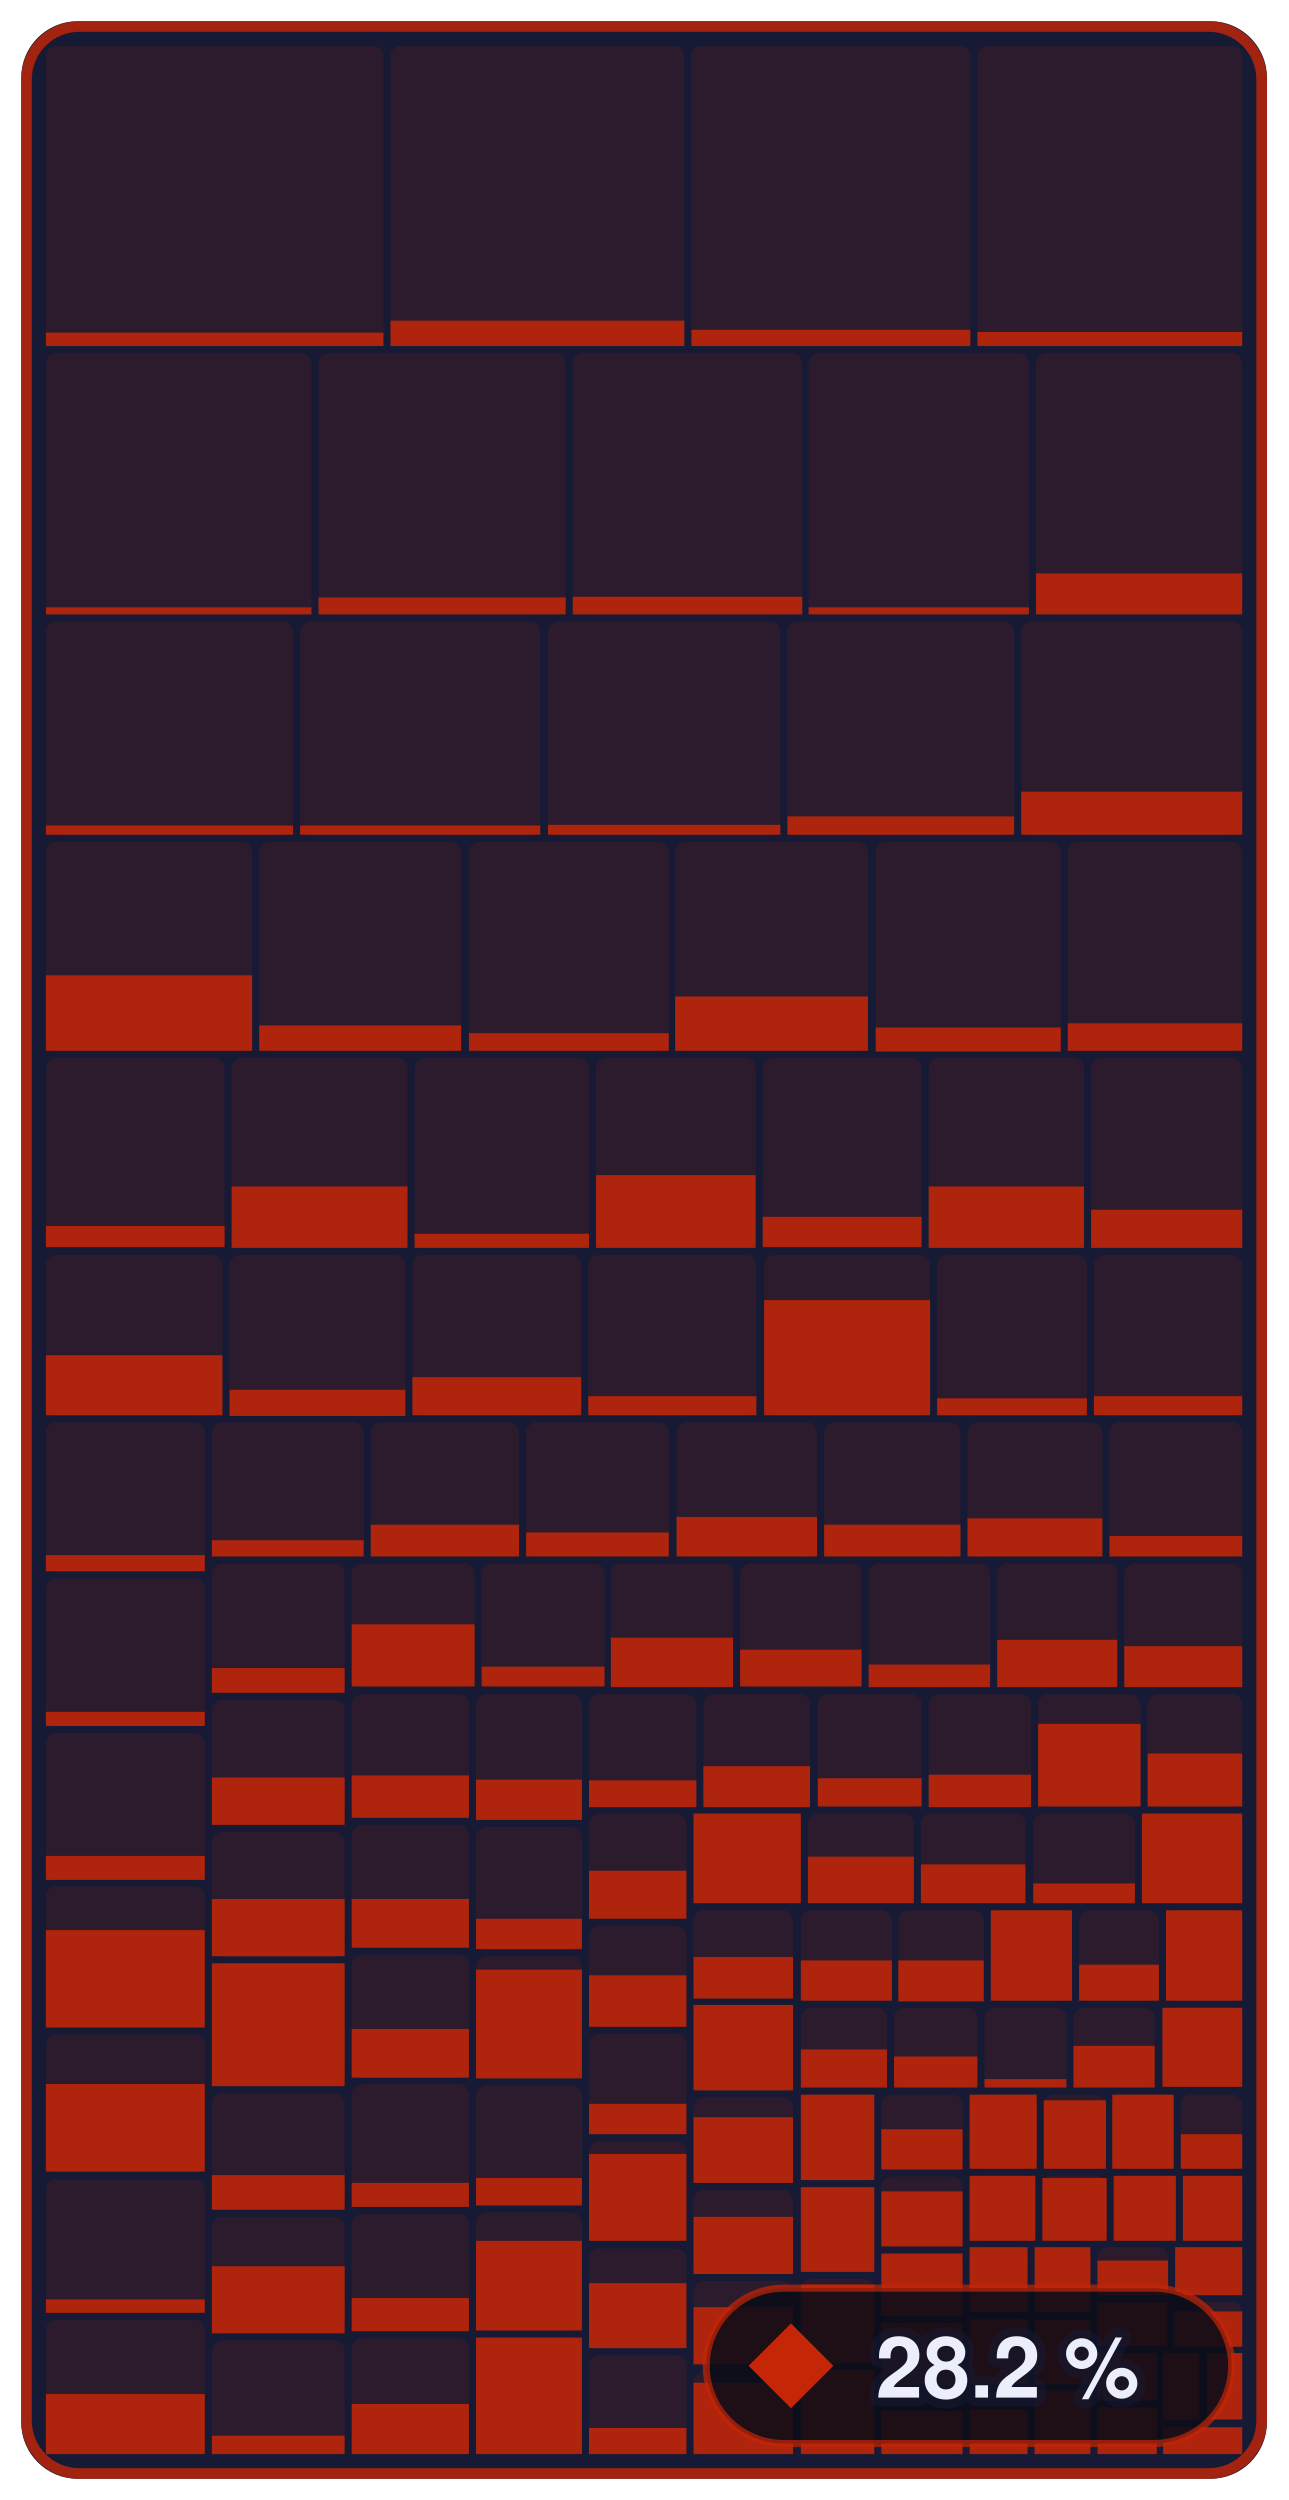
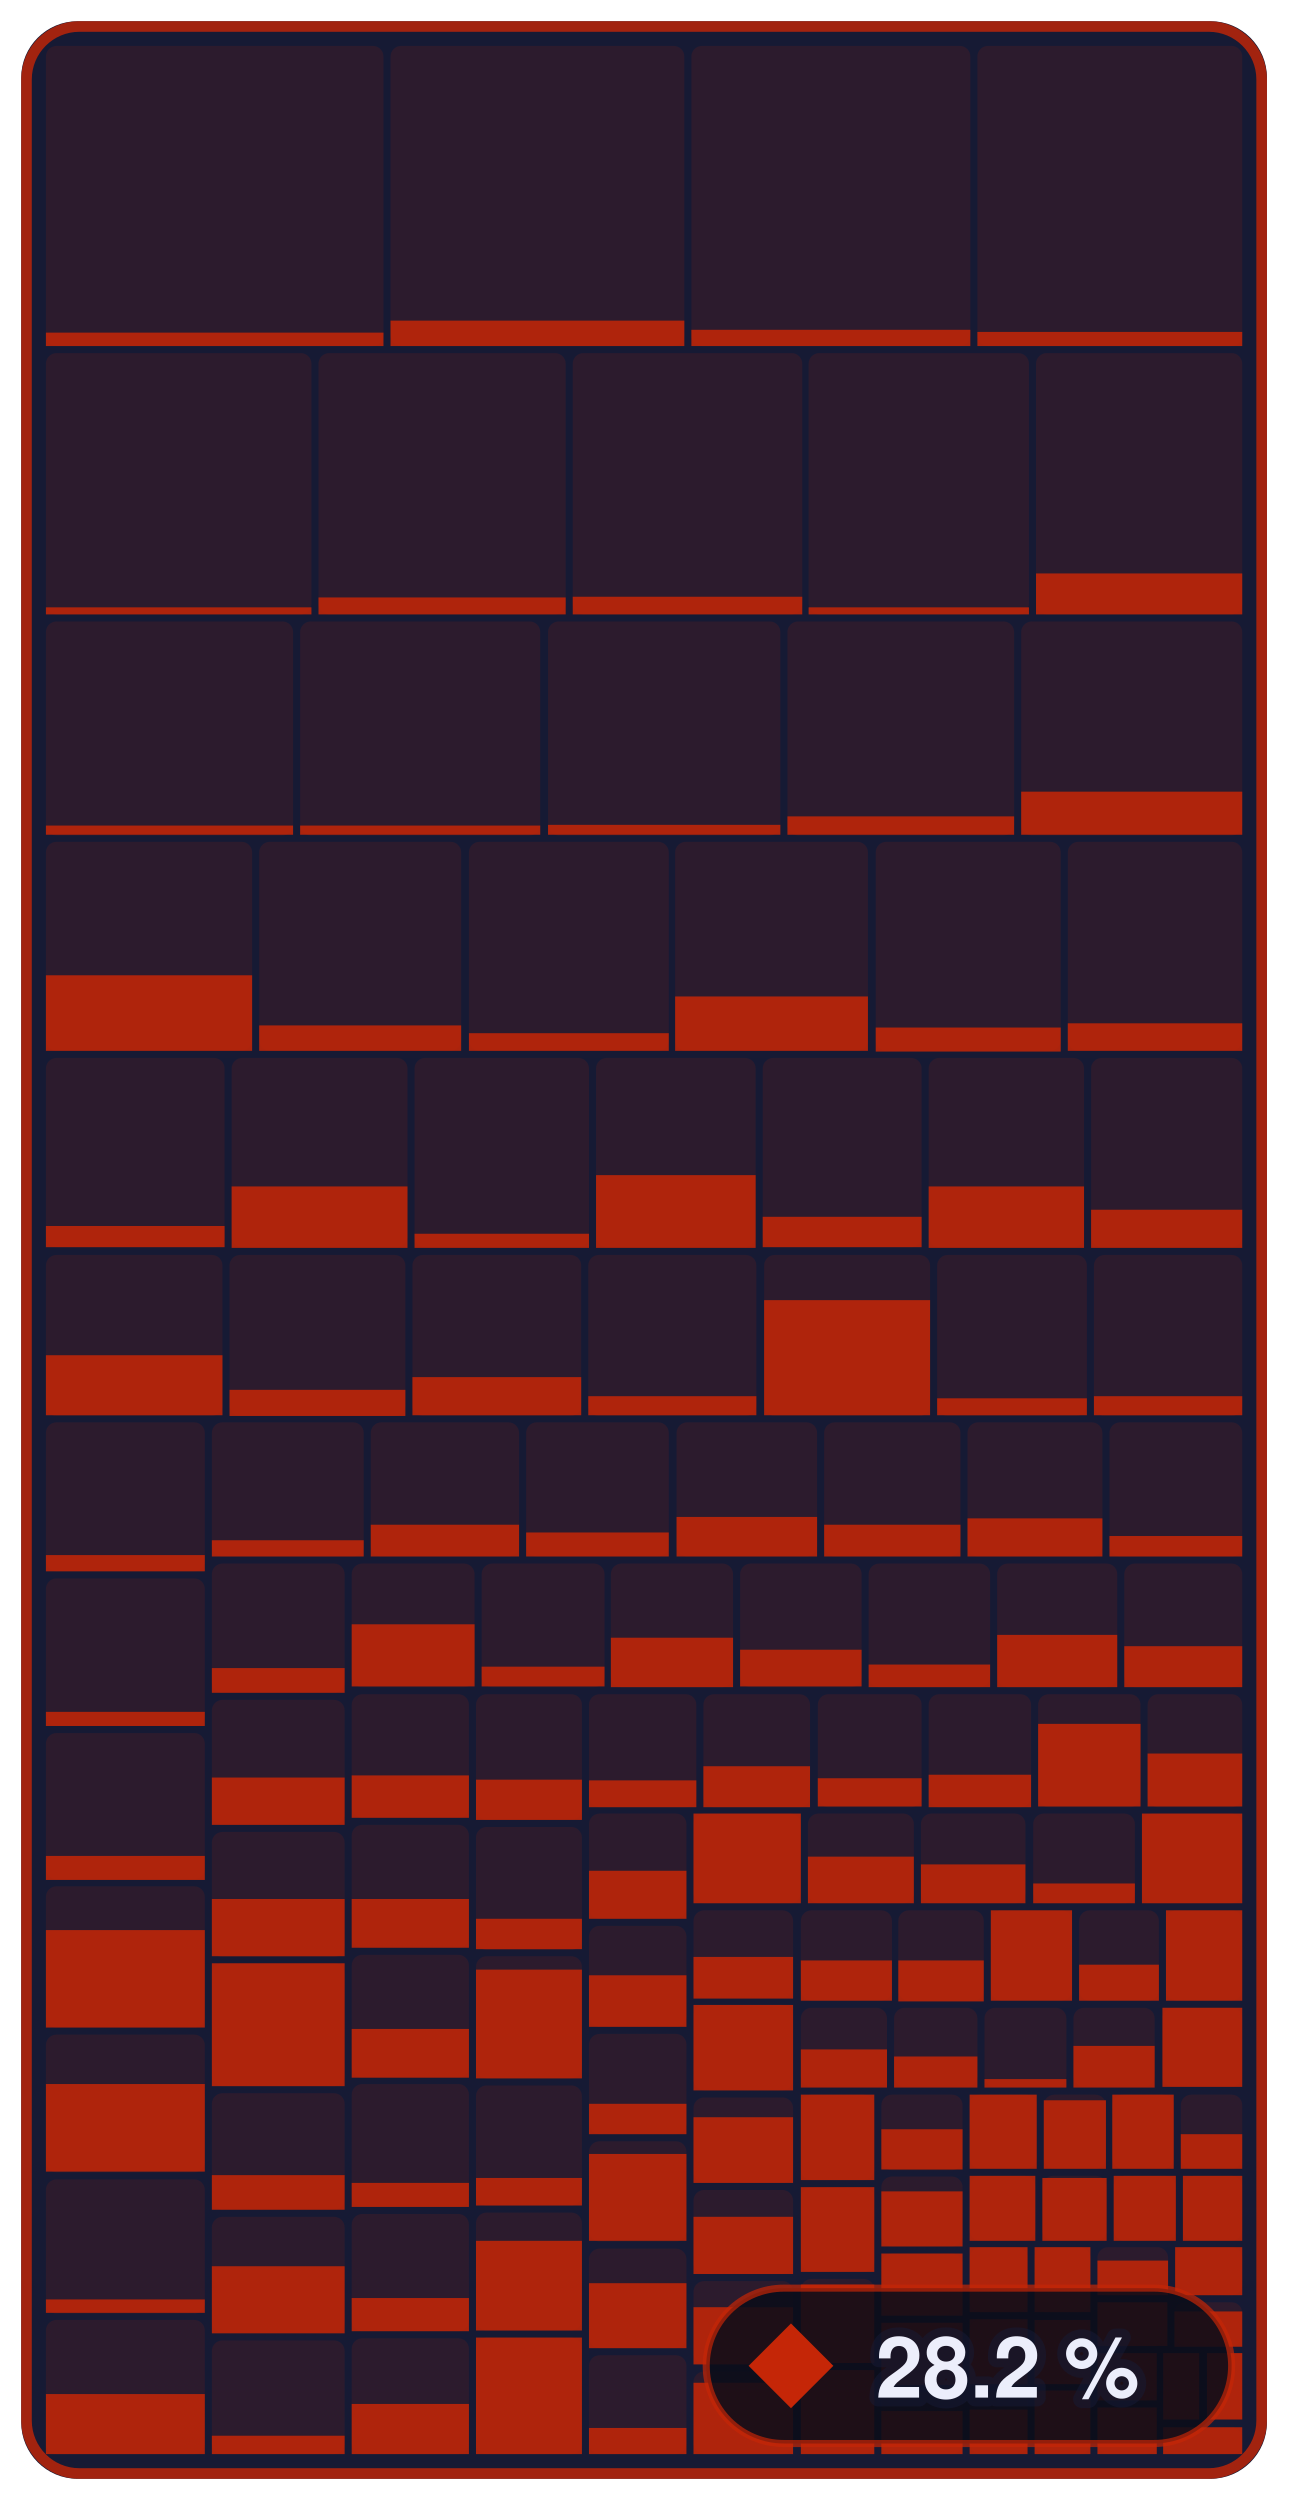
- <svg xmlns="http://www.w3.org/2000/svg" width="182.4" height="354" viewBox="0 0 182.4 354" role="img" aria-label="Enemies &amp; bosses: 28.2 % of 679,252 bytes of code matched, 852 of 1,339 functions">
+ <svg xmlns="http://www.w3.org/2000/svg" width="182.4" height="354" viewBox="0 0 182.4 354" role="img" aria-label="Enemies &amp; bosses: 28.2 % of 679,252 bytes of code matched, 853 of 1,339 functions">
  <style>text { font-family: -apple-system, BlinkMacSystemFont, 'Segoe UI', Helvetica, Arial, sans-serif; } .mono { font-family: ui-monospace, SFMono-Regular, 'SF Mono', Menlo, Consolas, monospace; } text { paint-order: stroke; stroke: #161a34; stroke-opacity: 0.55; stroke-width: 2.5px; stroke-linejoin: round; } .rise { transform-box: fill-box; transform-origin: 50% 100%; animation: rise 1.6s cubic-bezier(.2,.8,.2,1) .2s both; } @keyframes rise { from { transform: scaleY(0); } } @media (prefers-reduced-motion: reduce) { * { animation: none !important; } }</style>
  <rect x="3" y="3" width="176.4" height="348" rx="8" fill="#161a34" />
  <rect x="6.5" y="6.5" width="47.8" height="42.5" rx="1.5" fill="#c52607" fill-opacity="0.13" />
  <rect class="rise" x="6.5" y="47.1" width="47.8" height="1.9" fill="#c52607" fill-opacity="0.85" />
  <rect x="55.3" y="6.5" width="41.6" height="42.5" rx="1.5" fill="#c52607" fill-opacity="0.13" />
  <rect class="rise" x="55.3" y="45.4" width="41.6" height="3.6" fill="#c52607" fill-opacity="0.85" />
  <rect x="97.9" y="6.5" width="39.5" height="42.5" rx="1.5" fill="#c52607" fill-opacity="0.13" />
  <rect class="rise" x="97.9" y="46.7" width="39.5" height="2.3" fill="#c52607" fill-opacity="0.85" />
  <rect x="138.4" y="6.5" width="37.5" height="42.5" rx="1.5" fill="#c52607" fill-opacity="0.13" />
  <rect class="rise" x="138.4" y="47.0" width="37.5" height="2.0" fill="#c52607" fill-opacity="0.85" />
  <rect x="6.5" y="50.0" width="37.6" height="37.0" rx="1.5" fill="#c52607" fill-opacity="0.13" />
  <rect class="rise" x="6.5" y="86.0" width="37.6" height="1.0" fill="#c52607" fill-opacity="0.85" />
  <rect x="45.1" y="50.0" width="35.0" height="37.0" rx="1.5" fill="#c52607" fill-opacity="0.13" />
  <rect class="rise" x="45.1" y="84.6" width="35.0" height="2.4" fill="#c52607" fill-opacity="0.85" />
  <rect x="81.1" y="50.0" width="32.5" height="37.0" rx="1.5" fill="#c52607" fill-opacity="0.13" />
  <rect class="rise" x="81.1" y="84.5" width="32.5" height="2.5" fill="#c52607" fill-opacity="0.85" />
  <rect x="114.5" y="50.0" width="31.2" height="37.0" rx="1.5" fill="#c52607" fill-opacity="0.13" />
  <rect class="rise" x="114.5" y="86.0" width="31.2" height="1.0" fill="#c52607" fill-opacity="0.85" />
  <rect x="146.7" y="50.0" width="29.2" height="37.0" rx="1.5" fill="#c52607" fill-opacity="0.13" />
  <rect class="rise" x="146.7" y="81.2" width="29.2" height="5.8" fill="#c52607" fill-opacity="0.85" />
  <rect x="6.5" y="88.0" width="35.0" height="30.3" rx="1.5" fill="#c52607" fill-opacity="0.13" />
  <rect class="rise" x="6.5" y="116.9" width="35.0" height="1.3" fill="#c52607" fill-opacity="0.85" />
  <rect x="42.5" y="88.0" width="34.0" height="30.3" rx="1.5" fill="#c52607" fill-opacity="0.13" />
  <rect class="rise" x="42.5" y="116.9" width="34.0" height="1.3" fill="#c52607" fill-opacity="0.85" />
  <rect x="77.6" y="88.0" width="32.9" height="30.3" rx="1.5" fill="#c52607" fill-opacity="0.13" />
  <rect class="rise" x="77.6" y="116.8" width="32.9" height="1.4" fill="#c52607" fill-opacity="0.85" />
  <rect x="111.5" y="88.0" width="32.1" height="30.3" rx="1.5" fill="#c52607" fill-opacity="0.13" />
  <rect class="rise" x="111.5" y="115.6" width="32.1" height="2.6" fill="#c52607" fill-opacity="0.85" />
  <rect x="144.6" y="88.0" width="31.3" height="30.3" rx="1.5" fill="#c52607" fill-opacity="0.13" />
  <rect class="rise" x="144.6" y="112.1" width="31.3" height="6.1" fill="#c52607" fill-opacity="0.85" />
  <rect x="6.5" y="119.2" width="29.2" height="29.6" rx="1.5" fill="#c52607" fill-opacity="0.13" />
  <rect class="rise" x="6.5" y="138.1" width="29.2" height="10.7" fill="#c52607" fill-opacity="0.85" />
  <rect x="36.7" y="119.2" width="28.6" height="29.6" rx="1.5" fill="#c52607" fill-opacity="0.13" />
  <rect class="rise" x="36.7" y="145.2" width="28.6" height="3.6" fill="#c52607" fill-opacity="0.85" />
  <rect x="66.4" y="119.2" width="28.3" height="29.6" rx="1.5" fill="#c52607" fill-opacity="0.13" />
  <rect class="rise" x="66.4" y="146.3" width="28.3" height="2.5" fill="#c52607" fill-opacity="0.85" />
  <rect x="95.6" y="119.2" width="27.3" height="29.6" rx="1.5" fill="#c52607" fill-opacity="0.13" />
  <rect class="rise" x="95.6" y="141.1" width="27.3" height="7.7" fill="#c52607" fill-opacity="0.85" />
  <rect x="124.0" y="119.2" width="26.2" height="29.6" rx="1.5" fill="#c52607" fill-opacity="0.13" />
  <rect class="rise" x="124.0" y="145.5" width="26.2" height="3.4" fill="#c52607" fill-opacity="0.85" />
  <rect x="151.2" y="119.2" width="24.7" height="29.6" rx="1.5" fill="#c52607" fill-opacity="0.13" />
  <rect class="rise" x="151.2" y="144.9" width="24.7" height="3.9" fill="#c52607" fill-opacity="0.85" />
  <rect x="6.5" y="149.8" width="25.3" height="26.8" rx="1.5" fill="#c52607" fill-opacity="0.13" />
  <rect class="rise" x="6.5" y="173.6" width="25.3" height="3.0" fill="#c52607" fill-opacity="0.85" />
  <rect x="32.8" y="149.8" width="24.9" height="26.8" rx="1.5" fill="#c52607" fill-opacity="0.13" />
  <rect class="rise" x="32.8" y="168.0" width="24.9" height="8.7" fill="#c52607" fill-opacity="0.85" />
  <rect x="58.7" y="149.8" width="24.7" height="26.8" rx="1.5" fill="#c52607" fill-opacity="0.13" />
  <rect class="rise" x="58.7" y="174.7" width="24.7" height="2.0" fill="#c52607" fill-opacity="0.85" />
  <rect x="84.4" y="149.8" width="22.6" height="26.8" rx="1.5" fill="#c52607" fill-opacity="0.13" />
  <rect class="rise" x="84.4" y="166.4" width="22.6" height="10.3" fill="#c52607" fill-opacity="0.85" />
  <rect x="108.0" y="149.8" width="22.5" height="26.8" rx="1.5" fill="#c52607" fill-opacity="0.13" />
  <rect class="rise" x="108.0" y="172.3" width="22.5" height="4.3" fill="#c52607" fill-opacity="0.85" />
  <rect x="131.5" y="149.8" width="22.0" height="26.8" rx="1.5" fill="#c52607" fill-opacity="0.13" />
  <rect class="rise" x="131.5" y="168.0" width="22.0" height="8.7" fill="#c52607" fill-opacity="0.85" />
  <rect x="154.5" y="149.8" width="21.4" height="26.8" rx="1.5" fill="#c52607" fill-opacity="0.13" />
  <rect class="rise" x="154.5" y="171.3" width="21.4" height="5.4" fill="#c52607" fill-opacity="0.85" />
  <rect x="6.5" y="177.7" width="25.0" height="22.8" rx="1.5" fill="#c52607" fill-opacity="0.13" />
  <rect class="rise" x="6.5" y="191.9" width="25.0" height="8.5" fill="#c52607" fill-opacity="0.85" />
  <rect x="32.5" y="177.7" width="24.9" height="22.8" rx="1.5" fill="#c52607" fill-opacity="0.13" />
  <rect class="rise" x="32.5" y="196.8" width="24.9" height="3.7" fill="#c52607" fill-opacity="0.85" />
  <rect x="58.4" y="177.7" width="23.9" height="22.8" rx="1.5" fill="#c52607" fill-opacity="0.13" />
  <rect class="rise" x="58.4" y="195.0" width="23.9" height="5.4" fill="#c52607" fill-opacity="0.85" />
  <rect x="83.3" y="177.7" width="23.8" height="22.8" rx="1.5" fill="#c52607" fill-opacity="0.13" />
  <rect class="rise" x="83.3" y="197.7" width="23.8" height="2.7" fill="#c52607" fill-opacity="0.85" />
  <rect x="108.2" y="177.7" width="23.5" height="22.8" rx="1.5" fill="#c52607" fill-opacity="0.13" />
  <rect class="rise" x="108.2" y="184.1" width="23.5" height="16.3" fill="#c52607" fill-opacity="0.85" />
  <rect x="132.7" y="177.7" width="21.2" height="22.8" rx="1.5" fill="#c52607" fill-opacity="0.13" />
  <rect class="rise" x="132.7" y="198.0" width="21.2" height="2.4" fill="#c52607" fill-opacity="0.85" />
  <rect x="154.9" y="177.7" width="21.0" height="22.8" rx="1.5" fill="#c52607" fill-opacity="0.13" />
  <rect class="rise" x="154.9" y="197.7" width="21.0" height="2.7" fill="#c52607" fill-opacity="0.85" />
  <rect x="6.5" y="201.4" width="22.5" height="21.1" rx="1.5" fill="#c52607" fill-opacity="0.13" />
  <rect class="rise" x="6.5" y="220.2" width="22.5" height="2.3" fill="#c52607" fill-opacity="0.85" />
  <rect x="6.5" y="223.5" width="22.5" height="20.9" rx="1.5" fill="#c52607" fill-opacity="0.13" />
  <rect class="rise" x="6.5" y="242.4" width="22.5" height="2.0" fill="#c52607" fill-opacity="0.85" />
  <rect x="6.5" y="245.4" width="22.5" height="20.7" rx="1.5" fill="#c52607" fill-opacity="0.13" />
  <rect class="rise" x="6.5" y="262.8" width="22.5" height="3.4" fill="#c52607" fill-opacity="0.85" />
  <rect x="6.5" y="267.1" width="22.5" height="20.0" rx="1.5" fill="#c52607" fill-opacity="0.13" />
  <rect class="rise" x="6.5" y="273.3" width="22.5" height="13.8" fill="#c52607" fill-opacity="0.85" />
  <rect x="6.5" y="288.1" width="22.5" height="19.5" rx="1.5" fill="#c52607" fill-opacity="0.13" />
  <rect class="rise" x="6.5" y="295.1" width="22.5" height="12.4" fill="#c52607" fill-opacity="0.85" />
  <rect x="6.5" y="308.6" width="22.5" height="19.0" rx="1.5" fill="#c52607" fill-opacity="0.13" />
  <rect class="rise" x="6.5" y="325.6" width="22.5" height="1.9" fill="#c52607" fill-opacity="0.85" />
  <rect x="6.5" y="328.5" width="22.5" height="19.0" rx="1.5" fill="#c52607" fill-opacity="0.13" />
  <rect class="rise" x="6.5" y="339.0" width="22.5" height="8.5" fill="#c52607" fill-opacity="0.85" />
  <rect x="30.0" y="201.4" width="21.5" height="19.0" rx="1.5" fill="#c52607" fill-opacity="0.13" />
  <rect class="rise" x="30.0" y="218.1" width="21.5" height="2.3" fill="#c52607" fill-opacity="0.85" />
  <rect x="52.5" y="201.4" width="21.0" height="19.0" rx="1.5" fill="#c52607" fill-opacity="0.13" />
  <rect class="rise" x="52.5" y="215.9" width="21.0" height="4.5" fill="#c52607" fill-opacity="0.85" />
  <rect x="74.5" y="201.4" width="20.2" height="19.0" rx="1.5" fill="#c52607" fill-opacity="0.13" />
  <rect class="rise" x="74.5" y="217.0" width="20.2" height="3.4" fill="#c52607" fill-opacity="0.85" />
  <rect x="95.8" y="201.4" width="19.9" height="19.0" rx="1.5" fill="#c52607" fill-opacity="0.13" />
  <rect class="rise" x="95.8" y="214.8" width="19.9" height="5.6" fill="#c52607" fill-opacity="0.85" />
  <rect x="116.7" y="201.4" width="19.3" height="19.0" rx="1.5" fill="#c52607" fill-opacity="0.13" />
  <rect class="rise" x="116.7" y="215.9" width="19.3" height="4.5" fill="#c52607" fill-opacity="0.85" />
  <rect x="137.0" y="201.4" width="19.1" height="19.0" rx="1.5" fill="#c52607" fill-opacity="0.13" />
  <rect class="rise" x="137.0" y="215.0" width="19.1" height="5.4" fill="#c52607" fill-opacity="0.85" />
  <rect x="157.1" y="201.4" width="18.8" height="19.0" rx="1.5" fill="#c52607" fill-opacity="0.13" />
  <rect class="rise" x="157.1" y="217.5" width="18.8" height="2.9" fill="#c52607" fill-opacity="0.85" />
  <rect x="30.0" y="221.4" width="18.8" height="18.3" rx="1.5" fill="#c52607" fill-opacity="0.13" />
  <rect class="rise" x="30.0" y="236.2" width="18.8" height="3.5" fill="#c52607" fill-opacity="0.85" />
  <rect x="30.0" y="240.7" width="18.8" height="17.7" rx="1.5" fill="#c52607" fill-opacity="0.13" />
  <rect class="rise" x="30.0" y="251.7" width="18.8" height="6.7" fill="#c52607" fill-opacity="0.85" />
  <rect x="30.0" y="259.4" width="18.8" height="17.7" rx="1.5" fill="#c52607" fill-opacity="0.13" />
  <rect class="rise" x="30.0" y="268.9" width="18.8" height="8.1" fill="#c52607" fill-opacity="0.85" />
  <rect x="30.0" y="278.0" width="18.8" height="17.4" rx="1.5" fill="#c52607" fill-opacity="0.13" />
  <rect class="rise" x="30.0" y="278.0" width="18.8" height="17.4" fill="#c52607" fill-opacity="0.85" />
  <rect x="30.0" y="296.4" width="18.8" height="16.5" rx="1.5" fill="#c52607" fill-opacity="0.13" />
  <rect class="rise" x="30.0" y="308.0" width="18.8" height="4.9" fill="#c52607" fill-opacity="0.85" />
  <rect x="30.0" y="313.9" width="18.8" height="16.4" rx="1.5" fill="#c52607" fill-opacity="0.13" />
  <rect class="rise" x="30.0" y="320.9" width="18.8" height="9.5" fill="#c52607" fill-opacity="0.85" />
  <rect x="30.0" y="331.4" width="18.8" height="16.1" rx="1.5" fill="#c52607" fill-opacity="0.13" />
  <rect class="rise" x="30.0" y="344.9" width="18.8" height="2.6" fill="#c52607" fill-opacity="0.85" />
  <rect x="49.8" y="221.4" width="17.4" height="17.5" rx="1.5" fill="#c52607" fill-opacity="0.13" />
  <rect class="rise" x="49.8" y="230.0" width="17.4" height="8.8" fill="#c52607" fill-opacity="0.85" />
  <rect x="68.2" y="221.4" width="17.4" height="17.5" rx="1.5" fill="#c52607" fill-opacity="0.13" />
  <rect class="rise" x="68.2" y="236.0" width="17.4" height="2.8" fill="#c52607" fill-opacity="0.85" />
  <rect x="86.5" y="221.4" width="17.3" height="17.5" rx="1.5" fill="#c52607" fill-opacity="0.13" />
  <rect class="rise" x="86.5" y="231.9" width="17.3" height="7.0" fill="#c52607" fill-opacity="0.85" />
  <rect x="104.8" y="221.4" width="17.2" height="17.5" rx="1.5" fill="#c52607" fill-opacity="0.13" />
  <rect class="rise" x="104.8" y="233.6" width="17.2" height="5.2" fill="#c52607" fill-opacity="0.85" />
  <rect x="123.0" y="221.4" width="17.2" height="17.5" rx="1.5" fill="#c52607" fill-opacity="0.13" />
  <rect class="rise" x="123.0" y="235.7" width="17.2" height="3.2" fill="#c52607" fill-opacity="0.85" />
  <rect x="141.2" y="221.4" width="17.0" height="17.5" rx="1.5" fill="#c52607" fill-opacity="0.13" />
-   <rect class="rise" x="141.2" y="232.2" width="17.0" height="6.7" fill="#c52607" fill-opacity="0.85" />
+   <rect class="rise" x="141.2" y="231.5" width="17.0" height="7.4" fill="#c52607" fill-opacity="0.85" />
  <rect x="159.2" y="221.4" width="16.7" height="17.5" rx="1.5" fill="#c52607" fill-opacity="0.13" />
  <rect class="rise" x="159.2" y="233.1" width="16.7" height="5.8" fill="#c52607" fill-opacity="0.85" />
  <rect x="49.8" y="239.9" width="16.6" height="17.5" rx="1.5" fill="#c52607" fill-opacity="0.13" />
  <rect class="rise" x="49.8" y="251.4" width="16.6" height="6.0" fill="#c52607" fill-opacity="0.85" />
  <rect x="49.8" y="258.4" width="16.6" height="17.4" rx="1.5" fill="#c52607" fill-opacity="0.13" />
  <rect class="rise" x="49.8" y="268.9" width="16.6" height="6.9" fill="#c52607" fill-opacity="0.85" />
  <rect x="49.8" y="276.8" width="16.6" height="17.4" rx="1.5" fill="#c52607" fill-opacity="0.13" />
  <rect class="rise" x="49.8" y="287.3" width="16.6" height="6.9" fill="#c52607" fill-opacity="0.85" />
  <rect x="49.8" y="295.1" width="16.6" height="17.4" rx="1.5" fill="#c52607" fill-opacity="0.13" />
  <rect class="rise" x="49.8" y="309.1" width="16.6" height="3.4" fill="#c52607" fill-opacity="0.85" />
  <rect x="49.8" y="313.5" width="16.6" height="16.6" rx="1.5" fill="#c52607" fill-opacity="0.13" />
  <rect class="rise" x="49.8" y="325.4" width="16.6" height="4.7" fill="#c52607" fill-opacity="0.85" />
  <rect x="49.8" y="331.1" width="16.6" height="16.4" rx="1.5" fill="#c52607" fill-opacity="0.13" />
  <rect class="rise" x="49.8" y="340.4" width="16.6" height="7.1" fill="#c52607" fill-opacity="0.85" />
  <rect x="67.4" y="239.9" width="15.0" height="17.8" rx="1.5" fill="#c52607" fill-opacity="0.13" />
  <rect class="rise" x="67.4" y="252.0" width="15.0" height="5.7" fill="#c52607" fill-opacity="0.85" />
  <rect x="67.4" y="258.7" width="15.0" height="17.4" rx="1.5" fill="#c52607" fill-opacity="0.13" />
  <rect class="rise" x="67.4" y="271.7" width="15.0" height="4.3" fill="#c52607" fill-opacity="0.85" />
  <rect x="67.4" y="277.0" width="15.0" height="17.3" rx="1.5" fill="#c52607" fill-opacity="0.13" />
  <rect class="rise" x="67.4" y="278.9" width="15.0" height="15.4" fill="#c52607" fill-opacity="0.85" />
  <rect x="67.4" y="295.3" width="15.0" height="17.0" rx="1.5" fill="#c52607" fill-opacity="0.13" />
  <rect class="rise" x="67.4" y="308.4" width="15.0" height="3.9" fill="#c52607" fill-opacity="0.85" />
  <rect x="67.4" y="313.3" width="15.0" height="16.7" rx="1.5" fill="#c52607" fill-opacity="0.13" />
  <rect class="rise" x="67.4" y="317.3" width="15.0" height="12.7" fill="#c52607" fill-opacity="0.85" />
  <rect x="67.4" y="331.0" width="15.0" height="16.5" rx="1.5" fill="#c52607" fill-opacity="0.13" />
  <rect class="rise" x="67.4" y="331.0" width="15.0" height="16.5" fill="#c52607" fill-opacity="0.85" />
  <rect x="83.4" y="239.9" width="15.2" height="16.0" rx="1.5" fill="#c52607" fill-opacity="0.13" />
  <rect class="rise" x="83.4" y="252.1" width="15.2" height="3.8" fill="#c52607" fill-opacity="0.85" />
  <rect x="99.6" y="239.9" width="15.1" height="16.0" rx="1.5" fill="#c52607" fill-opacity="0.13" />
  <rect class="rise" x="99.6" y="250.1" width="15.1" height="5.8" fill="#c52607" fill-opacity="0.85" />
  <rect x="115.8" y="239.9" width="14.7" height="16.0" rx="1.5" fill="#c52607" fill-opacity="0.13" />
  <rect class="rise" x="115.8" y="251.8" width="14.7" height="4.0" fill="#c52607" fill-opacity="0.85" />
  <rect x="131.5" y="239.9" width="14.5" height="16.0" rx="1.5" fill="#c52607" fill-opacity="0.13" />
  <rect class="rise" x="131.5" y="251.3" width="14.5" height="4.6" fill="#c52607" fill-opacity="0.85" />
  <rect x="147.0" y="239.9" width="14.5" height="16.0" rx="1.5" fill="#c52607" fill-opacity="0.13" />
  <rect class="rise" x="147.0" y="244.1" width="14.5" height="11.7" fill="#c52607" fill-opacity="0.85" />
  <rect x="162.5" y="239.9" width="13.4" height="16.0" rx="1.5" fill="#c52607" fill-opacity="0.13" />
  <rect class="rise" x="162.5" y="248.3" width="13.4" height="7.5" fill="#c52607" fill-opacity="0.85" />
  <rect x="83.4" y="256.8" width="13.8" height="14.9" rx="1.5" fill="#c52607" fill-opacity="0.13" />
  <rect class="rise" x="83.4" y="264.9" width="13.8" height="6.8" fill="#c52607" fill-opacity="0.85" />
  <rect x="83.4" y="272.7" width="13.8" height="14.3" rx="1.5" fill="#c52607" fill-opacity="0.13" />
  <rect class="rise" x="83.4" y="279.7" width="13.8" height="7.3" fill="#c52607" fill-opacity="0.85" />
  <rect x="83.4" y="288.0" width="13.8" height="14.2" rx="1.5" fill="#c52607" fill-opacity="0.13" />
  <rect class="rise" x="83.4" y="297.9" width="13.8" height="4.3" fill="#c52607" fill-opacity="0.85" />
  <rect x="83.4" y="303.2" width="13.8" height="14.2" rx="1.5" fill="#c52607" fill-opacity="0.13" />
  <rect class="rise" x="83.4" y="305.0" width="13.8" height="12.3" fill="#c52607" fill-opacity="0.85" />
  <rect x="83.4" y="318.4" width="13.8" height="14.1" rx="1.5" fill="#c52607" fill-opacity="0.13" />
  <rect class="rise" x="83.4" y="323.3" width="13.8" height="9.2" fill="#c52607" fill-opacity="0.85" />
  <rect x="83.4" y="333.5" width="13.8" height="14.0" rx="1.5" fill="#c52607" fill-opacity="0.13" />
  <rect class="rise" x="83.4" y="343.8" width="13.8" height="3.7" fill="#c52607" fill-opacity="0.85" />
  <rect x="98.2" y="256.8" width="15.2" height="12.7" rx="1.5" fill="#c52607" fill-opacity="0.13" />
  <rect class="rise" x="98.2" y="256.8" width="15.2" height="12.7" fill="#c52607" fill-opacity="0.85" />
  <rect x="114.4" y="256.8" width="15.0" height="12.7" rx="1.5" fill="#c52607" fill-opacity="0.13" />
  <rect class="rise" x="114.4" y="262.9" width="15.0" height="6.6" fill="#c52607" fill-opacity="0.85" />
  <rect x="130.4" y="256.8" width="14.8" height="12.7" rx="1.5" fill="#c52607" fill-opacity="0.13" />
  <rect class="rise" x="130.4" y="264.0" width="14.8" height="5.5" fill="#c52607" fill-opacity="0.85" />
  <rect x="146.3" y="256.8" width="14.4" height="12.7" rx="1.5" fill="#c52607" fill-opacity="0.13" />
  <rect class="rise" x="146.3" y="266.7" width="14.4" height="2.8" fill="#c52607" fill-opacity="0.85" />
  <rect x="161.7" y="256.8" width="14.2" height="12.7" rx="1.5" fill="#c52607" fill-opacity="0.13" />
  <rect class="rise" x="161.7" y="256.8" width="14.2" height="12.7" fill="#c52607" fill-opacity="0.85" />
  <rect x="98.2" y="270.5" width="14.1" height="12.4" rx="1.5" fill="#c52607" fill-opacity="0.13" />
  <rect class="rise" x="98.2" y="277.1" width="14.1" height="5.9" fill="#c52607" fill-opacity="0.85" />
  <rect x="98.2" y="283.9" width="14.1" height="12.1" rx="1.5" fill="#c52607" fill-opacity="0.13" />
  <rect class="rise" x="98.2" y="283.9" width="14.1" height="12.1" fill="#c52607" fill-opacity="0.85" />
  <rect x="98.2" y="297.0" width="14.1" height="12.1" rx="1.5" fill="#c52607" fill-opacity="0.13" />
  <rect class="rise" x="98.2" y="299.8" width="14.1" height="9.3" fill="#c52607" fill-opacity="0.85" />
  <rect x="98.2" y="310.1" width="14.1" height="11.9" rx="1.5" fill="#c52607" fill-opacity="0.13" />
  <rect class="rise" x="98.2" y="313.9" width="14.1" height="8.1" fill="#c52607" fill-opacity="0.85" />
  <rect x="98.2" y="323.0" width="14.1" height="11.8" rx="1.5" fill="#c52607" fill-opacity="0.13" />
  <rect class="rise" x="98.2" y="326.7" width="14.1" height="8.1" fill="#c52607" fill-opacity="0.85" />
  <rect x="98.2" y="335.8" width="14.1" height="11.7" rx="1.5" fill="#c52607" fill-opacity="0.13" />
  <rect class="rise" x="98.2" y="337.4" width="14.1" height="10.1" fill="#c52607" fill-opacity="0.85" />
  <rect x="113.4" y="270.5" width="12.9" height="12.8" rx="1.5" fill="#c52607" fill-opacity="0.13" />
  <rect class="rise" x="113.4" y="277.6" width="12.9" height="5.7" fill="#c52607" fill-opacity="0.85" />
  <rect x="127.2" y="270.5" width="12.1" height="12.8" rx="1.5" fill="#c52607" fill-opacity="0.13" />
  <rect class="rise" x="127.2" y="277.6" width="12.1" height="5.8" fill="#c52607" fill-opacity="0.85" />
  <rect x="140.3" y="270.5" width="11.5" height="12.8" rx="1.5" fill="#c52607" fill-opacity="0.13" />
  <rect class="rise" x="140.3" y="270.5" width="11.5" height="12.8" fill="#c52607" fill-opacity="0.85" />
  <rect x="152.8" y="270.5" width="11.3" height="12.8" rx="1.5" fill="#c52607" fill-opacity="0.13" />
  <rect class="rise" x="152.8" y="278.2" width="11.3" height="5.1" fill="#c52607" fill-opacity="0.85" />
  <rect x="165.1" y="270.5" width="10.8" height="12.8" rx="1.5" fill="#c52607" fill-opacity="0.13" />
  <rect class="rise" x="165.1" y="270.5" width="10.8" height="12.8" fill="#c52607" fill-opacity="0.85" />
  <rect x="113.4" y="284.3" width="12.2" height="11.2" rx="1.5" fill="#c52607" fill-opacity="0.13" />
  <rect class="rise" x="113.4" y="290.2" width="12.2" height="5.4" fill="#c52607" fill-opacity="0.85" />
  <rect x="126.6" y="284.3" width="11.8" height="11.2" rx="1.5" fill="#c52607" fill-opacity="0.13" />
  <rect class="rise" x="126.6" y="291.2" width="11.8" height="4.4" fill="#c52607" fill-opacity="0.85" />
  <rect x="139.4" y="284.3" width="11.6" height="11.2" rx="1.5" fill="#c52607" fill-opacity="0.13" />
  <rect class="rise" x="139.4" y="294.4" width="11.6" height="1.2" fill="#c52607" fill-opacity="0.85" />
  <rect x="152.0" y="284.3" width="11.5" height="11.2" rx="1.5" fill="#c52607" fill-opacity="0.13" />
  <rect class="rise" x="152.0" y="289.7" width="11.5" height="5.9" fill="#c52607" fill-opacity="0.85" />
  <rect x="164.6" y="284.3" width="11.3" height="11.2" rx="1.5" fill="#c52607" fill-opacity="0.13" />
  <rect class="rise" x="164.6" y="284.3" width="11.3" height="11.2" fill="#c52607" fill-opacity="0.85" />
  <rect x="113.4" y="296.6" width="10.4" height="12.1" rx="1.5" fill="#c52607" fill-opacity="0.13" />
  <rect class="rise" x="113.4" y="296.6" width="10.4" height="12.1" fill="#c52607" fill-opacity="0.85" />
  <rect x="113.4" y="309.7" width="10.4" height="12.0" rx="1.5" fill="#c52607" fill-opacity="0.13" />
  <rect class="rise" x="113.4" y="309.7" width="10.4" height="12.0" fill="#c52607" fill-opacity="0.85" />
  <rect x="113.4" y="322.7" width="10.4" height="11.9" rx="1.5" fill="#c52607" fill-opacity="0.13" />
  <rect class="rise" x="113.4" y="323.5" width="10.4" height="11.1" fill="#c52607" fill-opacity="0.85" />
  <rect x="113.4" y="335.6" width="10.4" height="11.9" rx="1.5" fill="#c52607" fill-opacity="0.13" />
  <rect class="rise" x="113.4" y="335.6" width="10.4" height="11.9" fill="#c52607" fill-opacity="0.85" />
  <rect x="124.8" y="296.6" width="11.5" height="10.7" rx="1.5" fill="#c52607" fill-opacity="0.13" />
  <rect class="rise" x="124.8" y="301.5" width="11.5" height="5.7" fill="#c52607" fill-opacity="0.85" />
  <rect x="124.8" y="308.2" width="11.5" height="9.9" rx="1.5" fill="#c52607" fill-opacity="0.13" />
  <rect class="rise" x="124.8" y="310.3" width="11.5" height="7.8" fill="#c52607" fill-opacity="0.85" />
  <rect x="124.8" y="319.1" width="11.5" height="8.8" rx="1.5" fill="#c52607" fill-opacity="0.13" />
  <rect class="rise" x="124.8" y="319.1" width="11.5" height="8.8" fill="#c52607" fill-opacity="0.85" />
  <rect x="124.8" y="328.9" width="11.5" height="8.8" rx="1.5" fill="#c52607" fill-opacity="0.13" />
  <rect class="rise" x="124.8" y="328.9" width="11.5" height="8.8" fill="#c52607" fill-opacity="0.85" />
  <rect x="124.8" y="338.7" width="11.5" height="8.8" rx="1.5" fill="#c52607" fill-opacity="0.13" />
  <rect class="rise" x="124.8" y="341.4" width="11.5" height="6.1" fill="#c52607" fill-opacity="0.85" />
  <rect x="137.3" y="296.6" width="9.5" height="10.5" rx="1.5" fill="#c52607" fill-opacity="0.13" />
  <rect class="rise" x="137.3" y="296.6" width="9.5" height="10.5" fill="#c52607" fill-opacity="0.85" />
  <rect x="147.8" y="296.6" width="8.8" height="10.5" rx="1.5" fill="#c52607" fill-opacity="0.13" />
  <rect class="rise" x="147.8" y="297.4" width="8.8" height="9.7" fill="#c52607" fill-opacity="0.85" />
  <rect x="157.5" y="296.6" width="8.7" height="10.5" rx="1.5" fill="#c52607" fill-opacity="0.13" />
  <rect class="rise" x="157.5" y="296.6" width="8.7" height="10.5" fill="#c52607" fill-opacity="0.85" />
  <rect x="167.2" y="296.6" width="8.7" height="10.5" rx="1.5" fill="#c52607" fill-opacity="0.13" />
  <rect class="rise" x="167.2" y="302.2" width="8.7" height="4.9" fill="#c52607" fill-opacity="0.85" />
  <rect x="137.3" y="308.1" width="9.3" height="9.2" rx="1.5" fill="#c52607" fill-opacity="0.13" />
  <rect class="rise" x="137.3" y="308.1" width="9.3" height="9.2" fill="#c52607" fill-opacity="0.85" />
  <rect x="147.6" y="308.1" width="9.1" height="9.2" rx="1.5" fill="#c52607" fill-opacity="0.13" />
  <rect class="rise" x="147.6" y="308.4" width="9.1" height="8.9" fill="#c52607" fill-opacity="0.85" />
  <rect x="157.7" y="308.1" width="8.8" height="9.2" rx="1.5" fill="#c52607" fill-opacity="0.13" />
  <rect class="rise" x="157.7" y="308.1" width="8.8" height="9.2" fill="#c52607" fill-opacity="0.85" />
  <rect x="167.5" y="308.1" width="8.4" height="9.2" rx="1.5" fill="#c52607" fill-opacity="0.13" />
  <rect class="rise" x="167.5" y="308.1" width="8.4" height="9.2" fill="#c52607" fill-opacity="0.85" />
  <rect x="137.3" y="318.2" width="8.2" height="9.2" rx="1.5" fill="#c52607" fill-opacity="0.13" />
  <rect class="rise" x="137.3" y="318.2" width="8.2" height="9.2" fill="#c52607" fill-opacity="0.85" />
  <rect x="137.3" y="328.4" width="8.2" height="9.2" rx="1.5" fill="#c52607" fill-opacity="0.13" />
  <rect class="rise" x="137.3" y="328.4" width="8.2" height="9.2" fill="#c52607" fill-opacity="0.85" />
  <rect x="137.3" y="338.6" width="8.2" height="8.9" rx="1.5" fill="#c52607" fill-opacity="0.13" />
  <rect class="rise" x="137.3" y="341.2" width="8.2" height="6.3" fill="#c52607" fill-opacity="0.85" />
  <rect x="146.5" y="318.2" width="7.9" height="9.2" rx="1.5" fill="#c52607" fill-opacity="0.13" />
  <rect class="rise" x="146.5" y="318.2" width="7.9" height="9.2" fill="#c52607" fill-opacity="0.85" />
  <rect x="146.5" y="328.5" width="7.9" height="9.1" rx="1.5" fill="#c52607" fill-opacity="0.13" />
  <rect class="rise" x="146.5" y="328.5" width="7.9" height="9.1" fill="#c52607" fill-opacity="0.85" />
  <rect x="146.5" y="338.5" width="7.9" height="9.0" rx="1.5" fill="#c52607" fill-opacity="0.13" />
  <rect class="rise" x="146.5" y="338.5" width="7.9" height="9.0" fill="#c52607" fill-opacity="0.85" />
  <rect x="155.4" y="318.2" width="10.0" height="6.8" rx="1.5" fill="#c52607" fill-opacity="0.13" />
  <rect class="rise" x="155.4" y="320.1" width="10.0" height="4.9" fill="#c52607" fill-opacity="0.85" />
  <rect x="166.4" y="318.2" width="9.5" height="6.8" rx="1.5" fill="#c52607" fill-opacity="0.13" />
  <rect class="rise" x="166.4" y="318.2" width="9.5" height="6.8" fill="#c52607" fill-opacity="0.85" />
  <rect x="155.4" y="326.0" width="9.9" height="6.2" rx="1.5" fill="#c52607" fill-opacity="0.13" />
  <rect class="rise" x="155.4" y="326.0" width="9.9" height="6.2" fill="#c52607" fill-opacity="0.85" />
  <rect x="166.3" y="326.0" width="9.6" height="6.2" rx="1.5" fill="#c52607" fill-opacity="0.13" />
  <rect class="rise" x="166.3" y="327.3" width="9.6" height="5.0" fill="#c52607" fill-opacity="0.85" />
  <rect x="155.4" y="333.2" width="8.4" height="6.7" rx="1.5" fill="#c52607" fill-opacity="0.13" />
  <rect class="rise" x="155.4" y="333.2" width="8.4" height="6.7" fill="#c52607" fill-opacity="0.85" />
  <rect x="155.4" y="340.9" width="8.4" height="6.6" rx="1.5" fill="#c52607" fill-opacity="0.13" />
  <rect class="rise" x="155.4" y="340.9" width="8.4" height="6.6" fill="#c52607" fill-opacity="0.85" />
  <rect x="164.7" y="333.2" width="5.1" height="9.4" rx="0" fill="#c52607" fill-opacity="0.13" />
  <rect class="rise" x="164.7" y="333.2" width="5.1" height="9.4" fill="#c52607" fill-opacity="0.85" />
  <rect x="170.9" y="333.2" width="5.0" height="9.4" rx="0" fill="#c52607" fill-opacity="0.13" />
  <rect class="rise" x="170.9" y="333.2" width="5.0" height="9.4" fill="#c52607" fill-opacity="0.85" />
  <rect x="164.7" y="343.7" width="11.2" height="3.8" rx="1.5" fill="#c52607" fill-opacity="0.13" />
  <rect class="rise" x="164.7" y="343.7" width="11.2" height="3.8" fill="#c52607" fill-opacity="0.85" />
  <rect x="3.75" y="3.75" width="174.9" height="346.5" rx="7.5" fill="none" stroke="#c52607" stroke-opacity="0.8" stroke-width="1.5" />
  <rect x="100.0" y="324" width="74.4" height="22" rx="11" fill="#0b0d1a" fill-opacity="0.88" stroke="#c52607" stroke-opacity="0.7" />
  <path d="M112.0 329L118.0 335L112.0 341L106.0 335Z" fill="#c52607" />
  <text x="124.0" y="339.5" font-size="12" font-weight="700" fill="#eceefb">28.2 %</text>
</svg>
